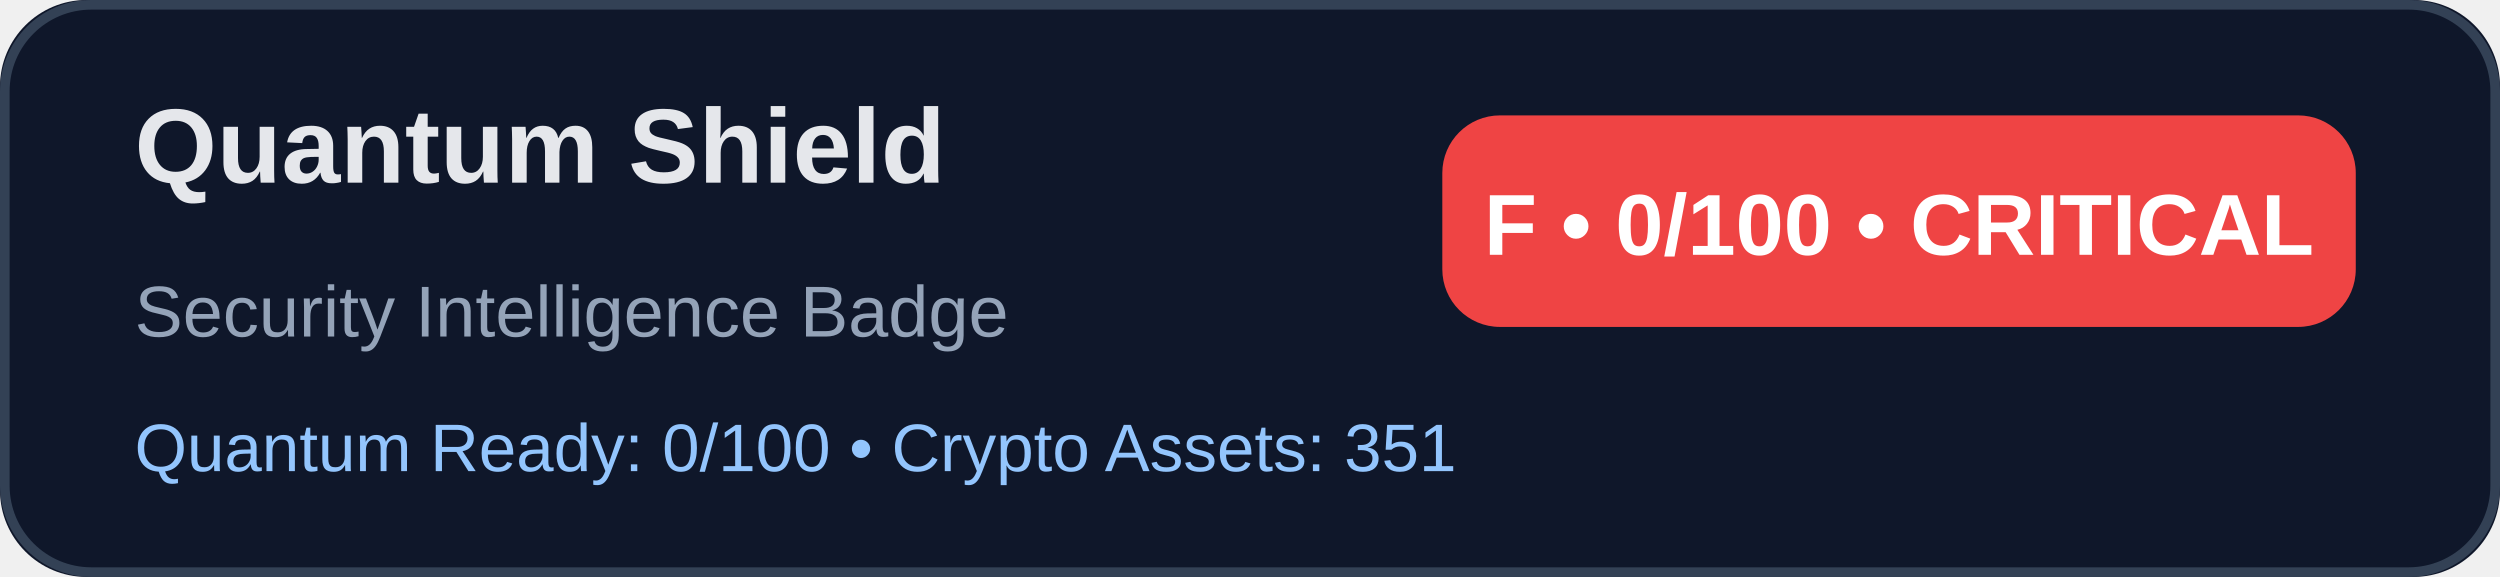
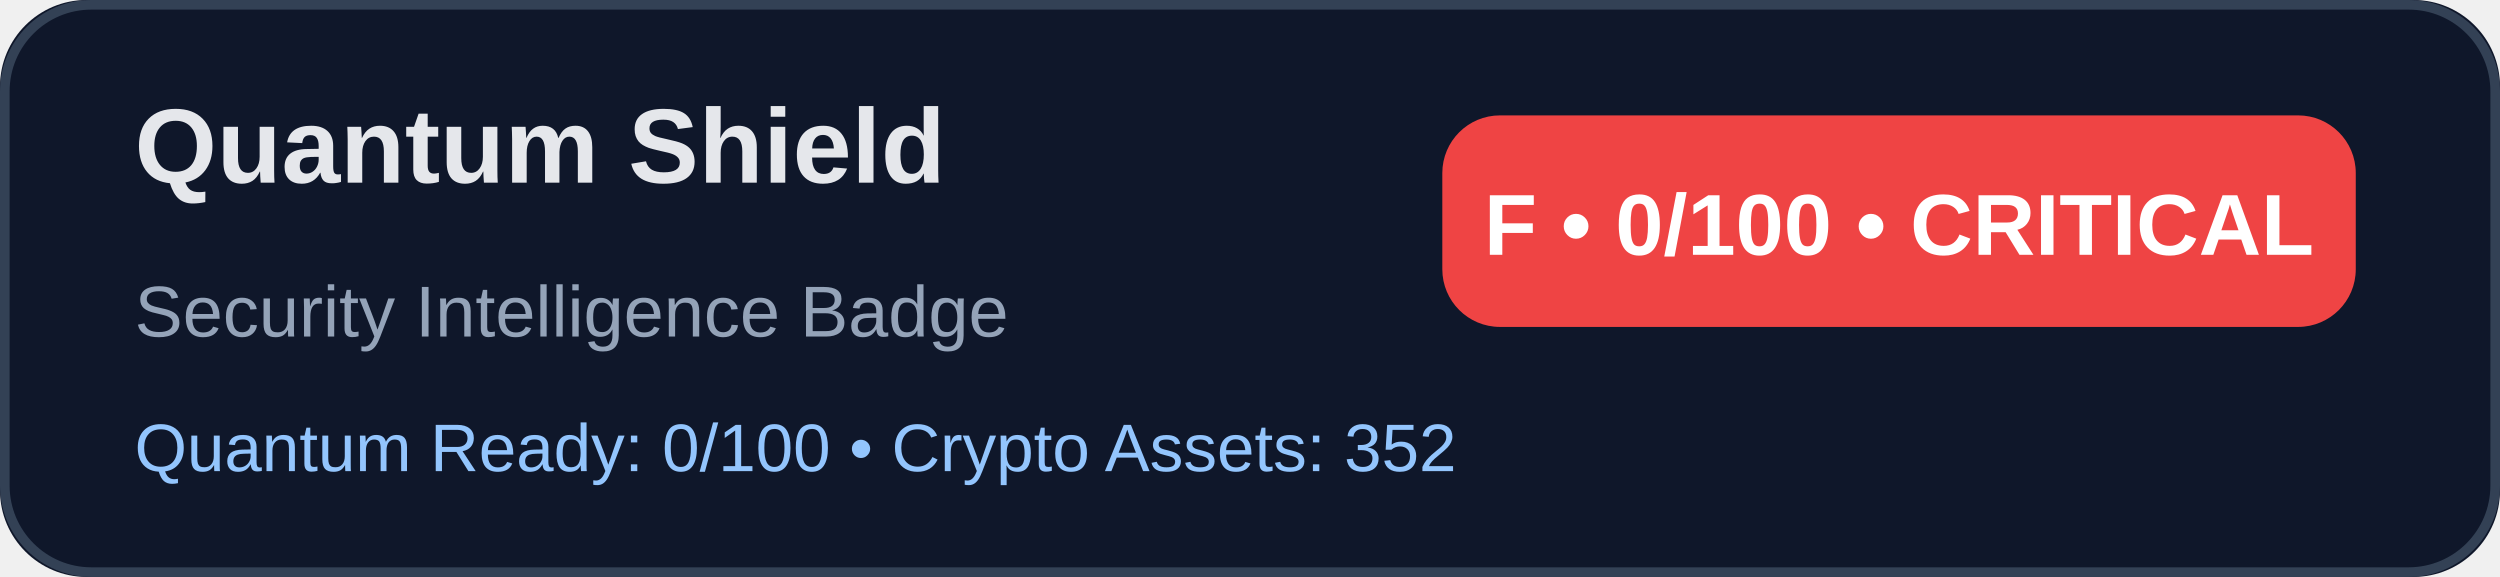
<svg xmlns="http://www.w3.org/2000/svg" width="520" height="120" viewBox="0 0 520 120" role="img" aria-label="Quantum Shield Trinity Security Badge">
  <rect width="520" height="120" rx="18" fill="#0f172a" />
  <rect x="1" y="1" width="518" height="118" rx="18" fill="none" stroke="#334155" stroke-width="2" />
  <text x="28" y="38" fill="#e5e7eb" font-family="Arial, sans-serif" font-size="22" font-weight="700">Quantum Shield</text>
  <text x="28" y="70" fill="#94a3b8" font-family="Arial, sans-serif" font-size="15">Security Intelligence Badge</text>
  <rect x="300" y="24" width="190" height="44" rx="12" fill="#ef4444" />
  <text x="395" y="53" text-anchor="middle" fill="#ffffff" font-family="Arial, sans-serif" font-size="18" font-weight="700">F • 0/100 • CRITICAL</text>
-   <text x="28" y="98" fill="#93c5fd" font-family="Arial, sans-serif" font-size="14">Quantum Ready: 0/100 • Crypto Assets: 351</text>
+   <text x="28" y="98" fill="#93c5fd" font-family="Arial, sans-serif" font-size="14">Quantum Ready: 0/100 • Crypto Assets: 352</text>
</svg>
